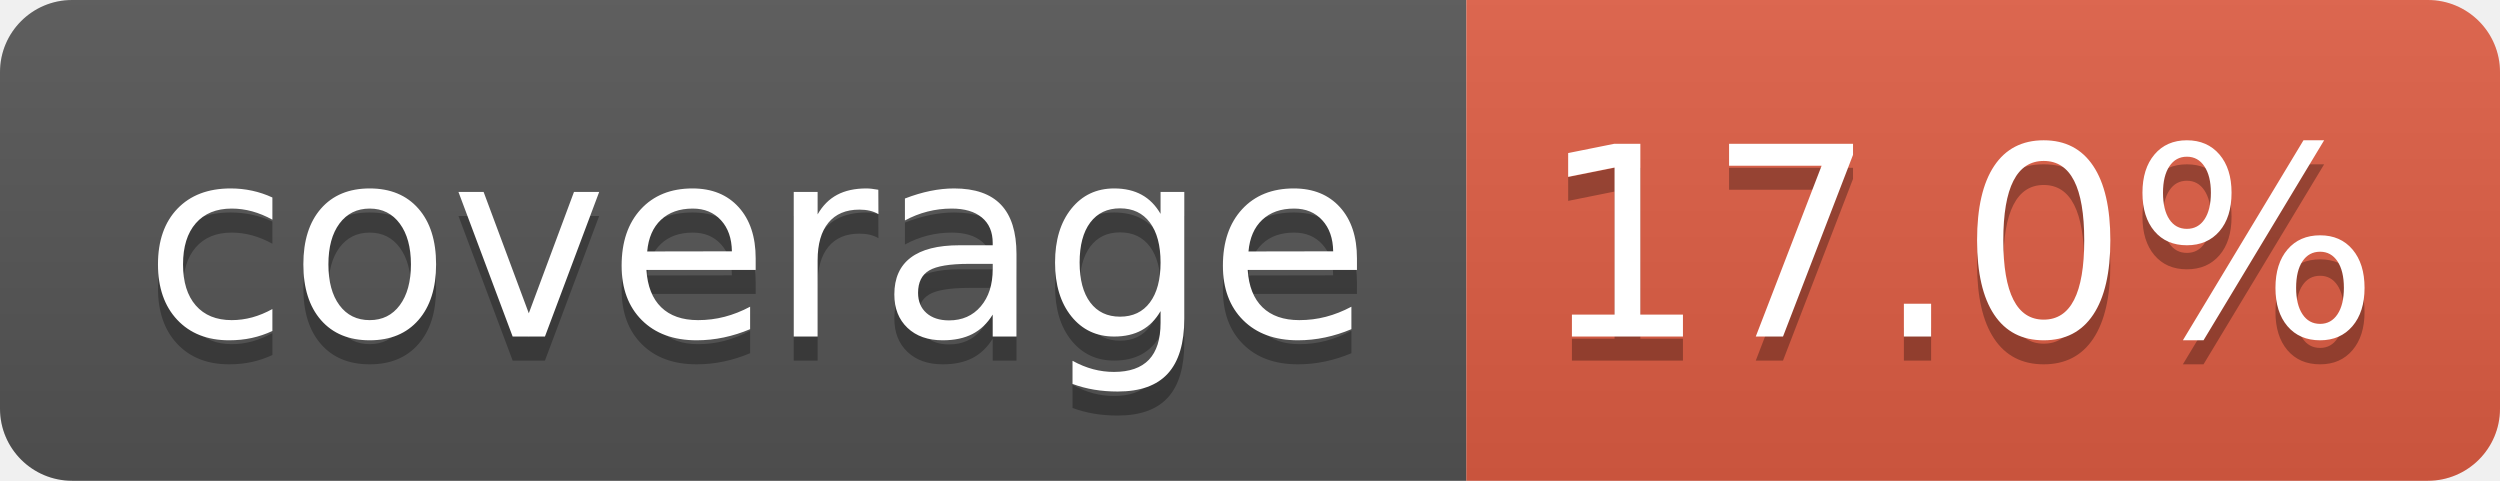
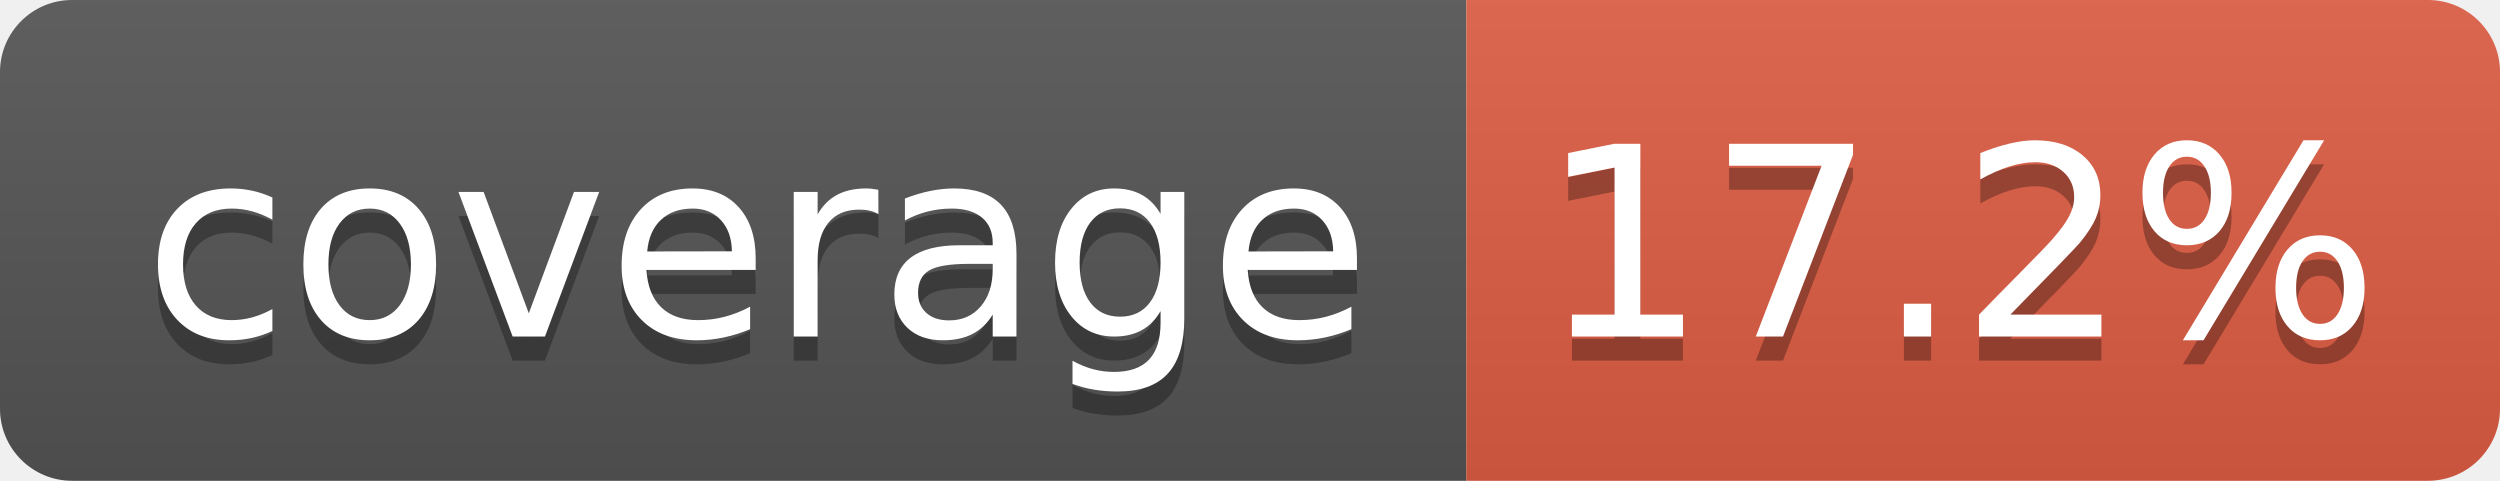
- <svg xmlns="http://www.w3.org/2000/svg" width="104" height="20" role="img" aria-label="coverage: 17.0%">
+ <svg xmlns="http://www.w3.org/2000/svg" width="104" height="20" role="img" aria-label="coverage: 17.2%">
  <linearGradient id="s" x2="0" y2="100%">
    <stop offset="0" stop-color="#bbb" stop-opacity=".1" />
    <stop offset="1" stop-opacity=".1" />
  </linearGradient>
  <clipPath id="r">
    <rect width="104" height="20" rx="3" fill="#fff" />
  </clipPath>
  <g clip-path="url(#r)">
    <rect width="61" height="20" fill="#555" />
    <rect x="61" width="43" height="20" fill="#e05d44" />
    <rect width="104" height="20" fill="url(#s)" />
  </g>
  <g fill="#fff" text-anchor="middle" font-family="Verdana,Geneva,DejaVu Sans,sans-serif" text-rendering="geometricPrecision" font-size="110">
    <text aria-hidden="true" x="315" y="150" fill="#010101" fill-opacity=".3" transform="scale(.1)" textLength="510">coverage</text>
    <text x="315" y="140" transform="scale(.1)" fill="#fff" textLength="510">coverage</text>
-     <text aria-hidden="true" x="815" y="150" fill="#010101" fill-opacity=".3" transform="scale(.1)" textLength="330">17.0%</text>
-     <text x="815" y="140" transform="scale(.1)" fill="#fff" textLength="330">17.0%</text>
+     <text aria-hidden="true" x="815" y="150" fill="#010101" fill-opacity=".3" transform="scale(.1)" textLength="330">17.2%</text>
+     <text x="815" y="140" transform="scale(.1)" fill="#fff" textLength="330">17.2%</text>
  </g>
</svg>
